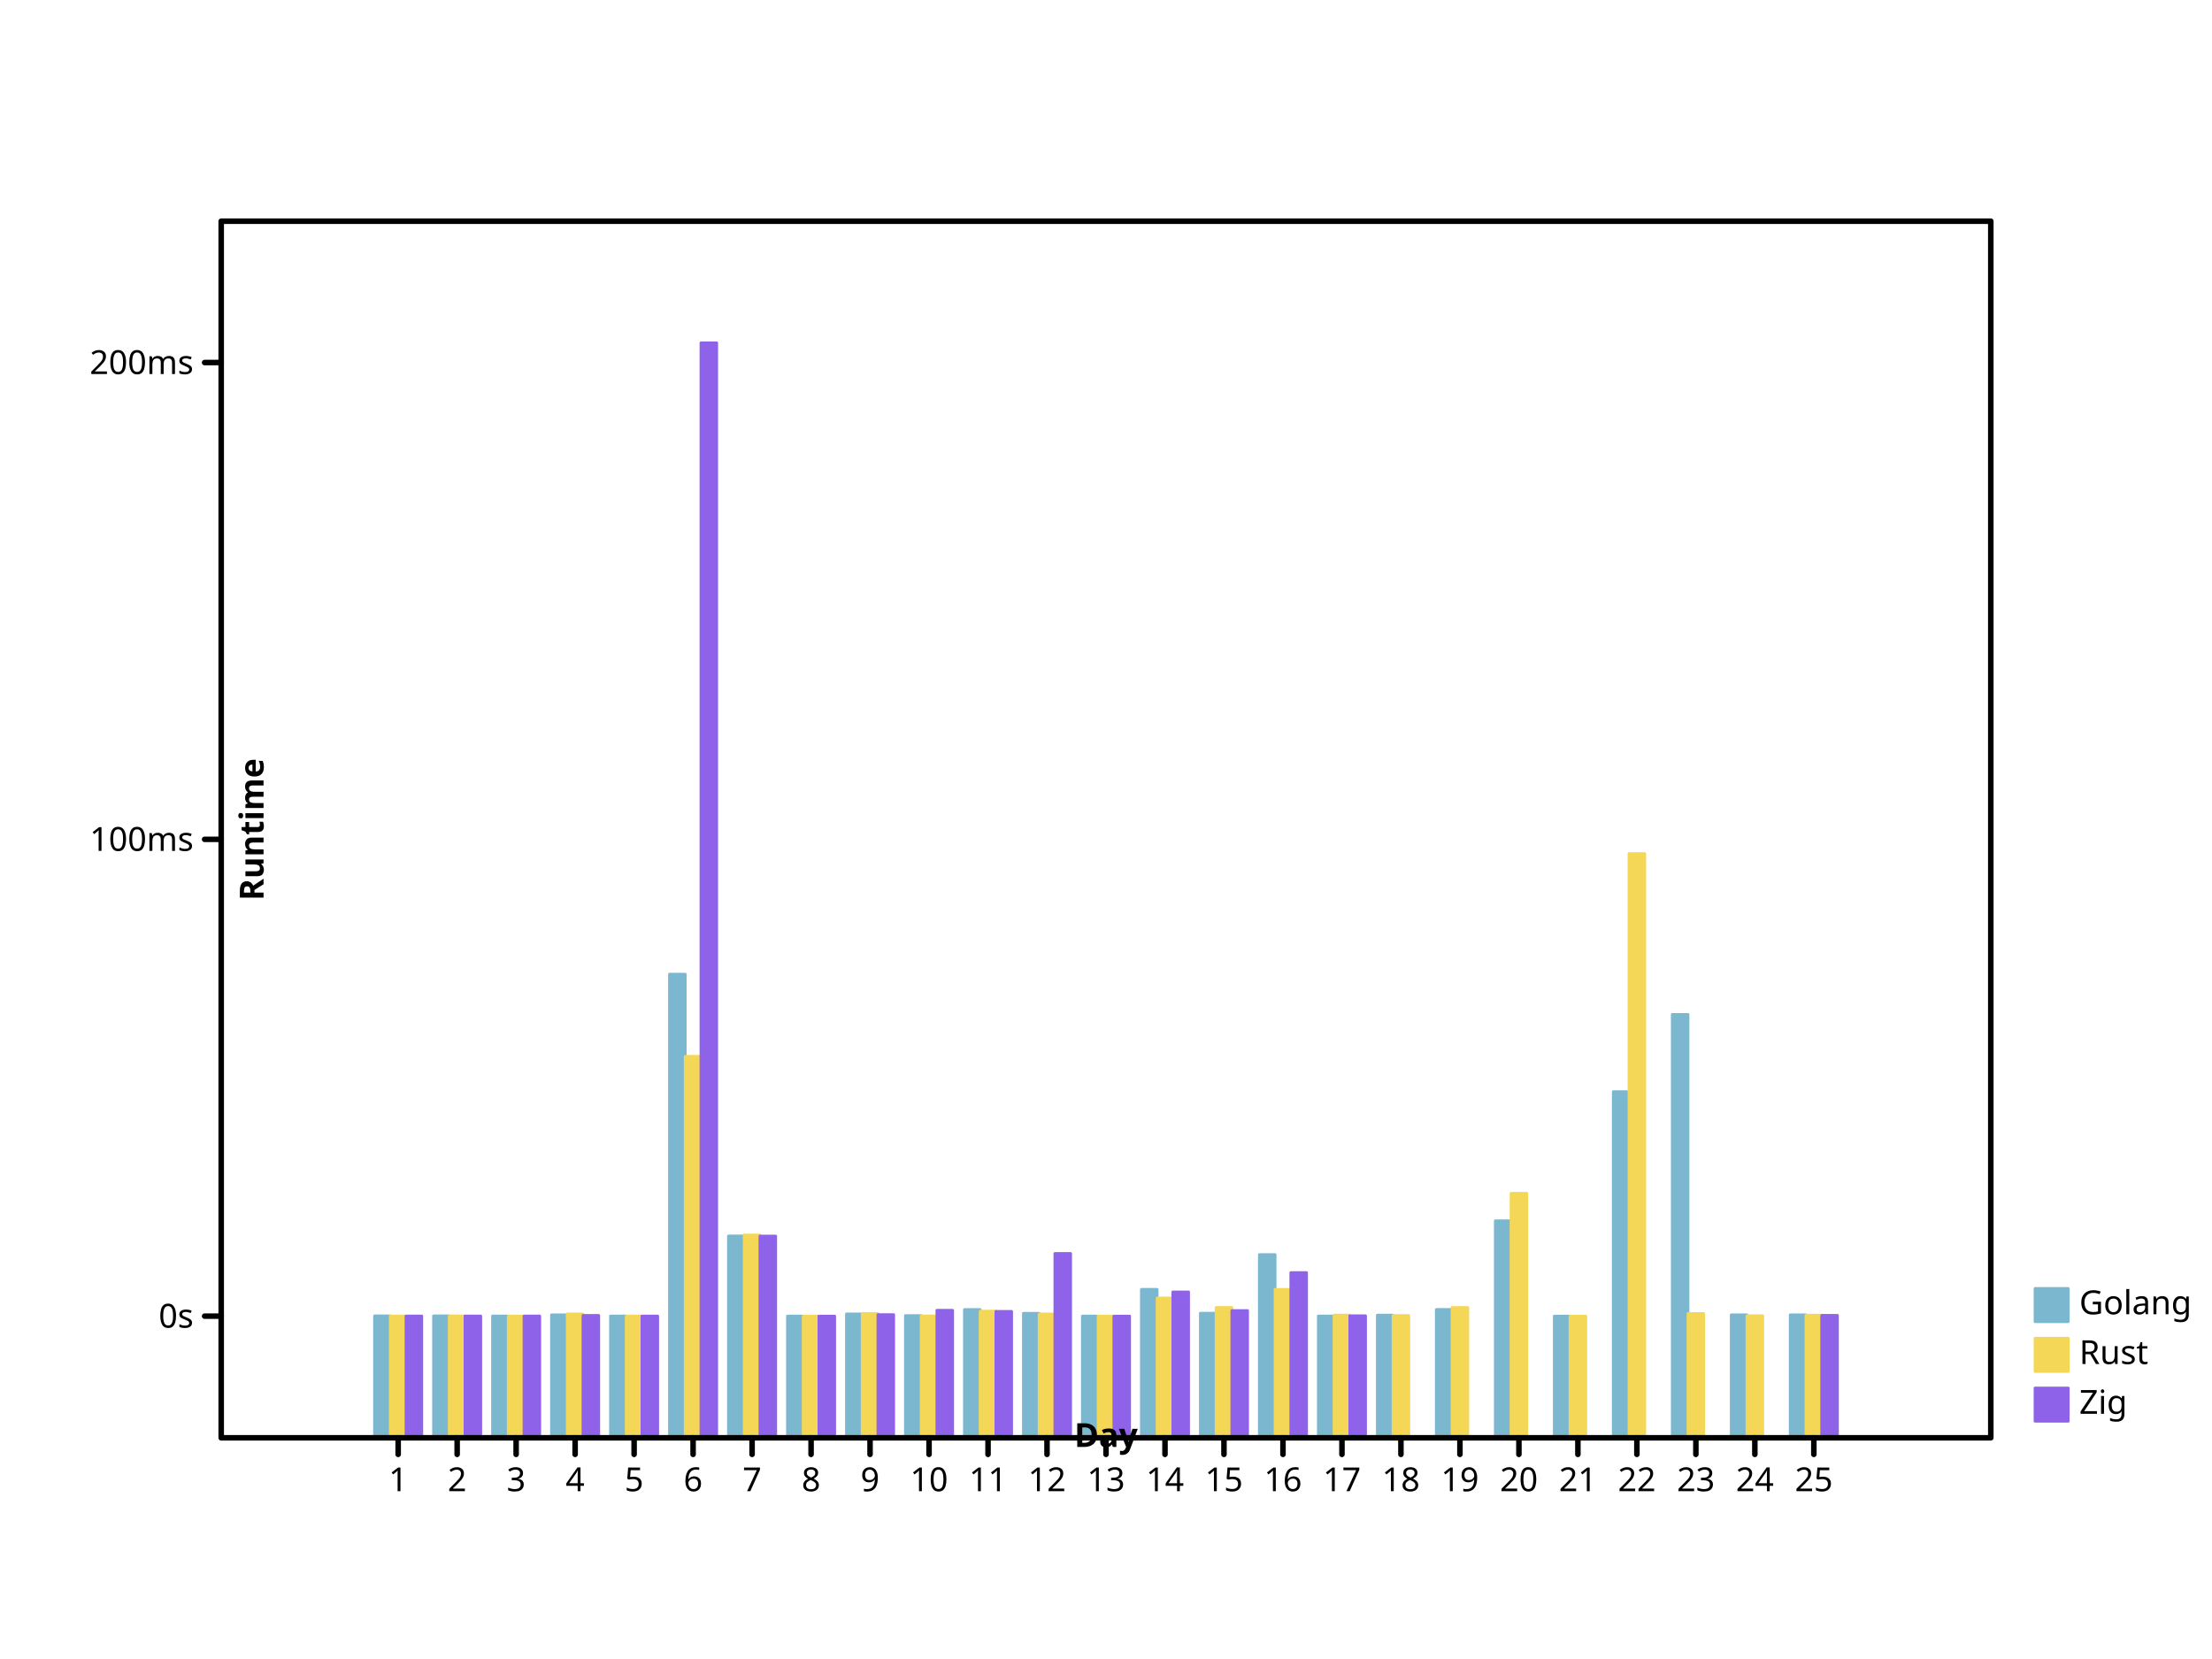
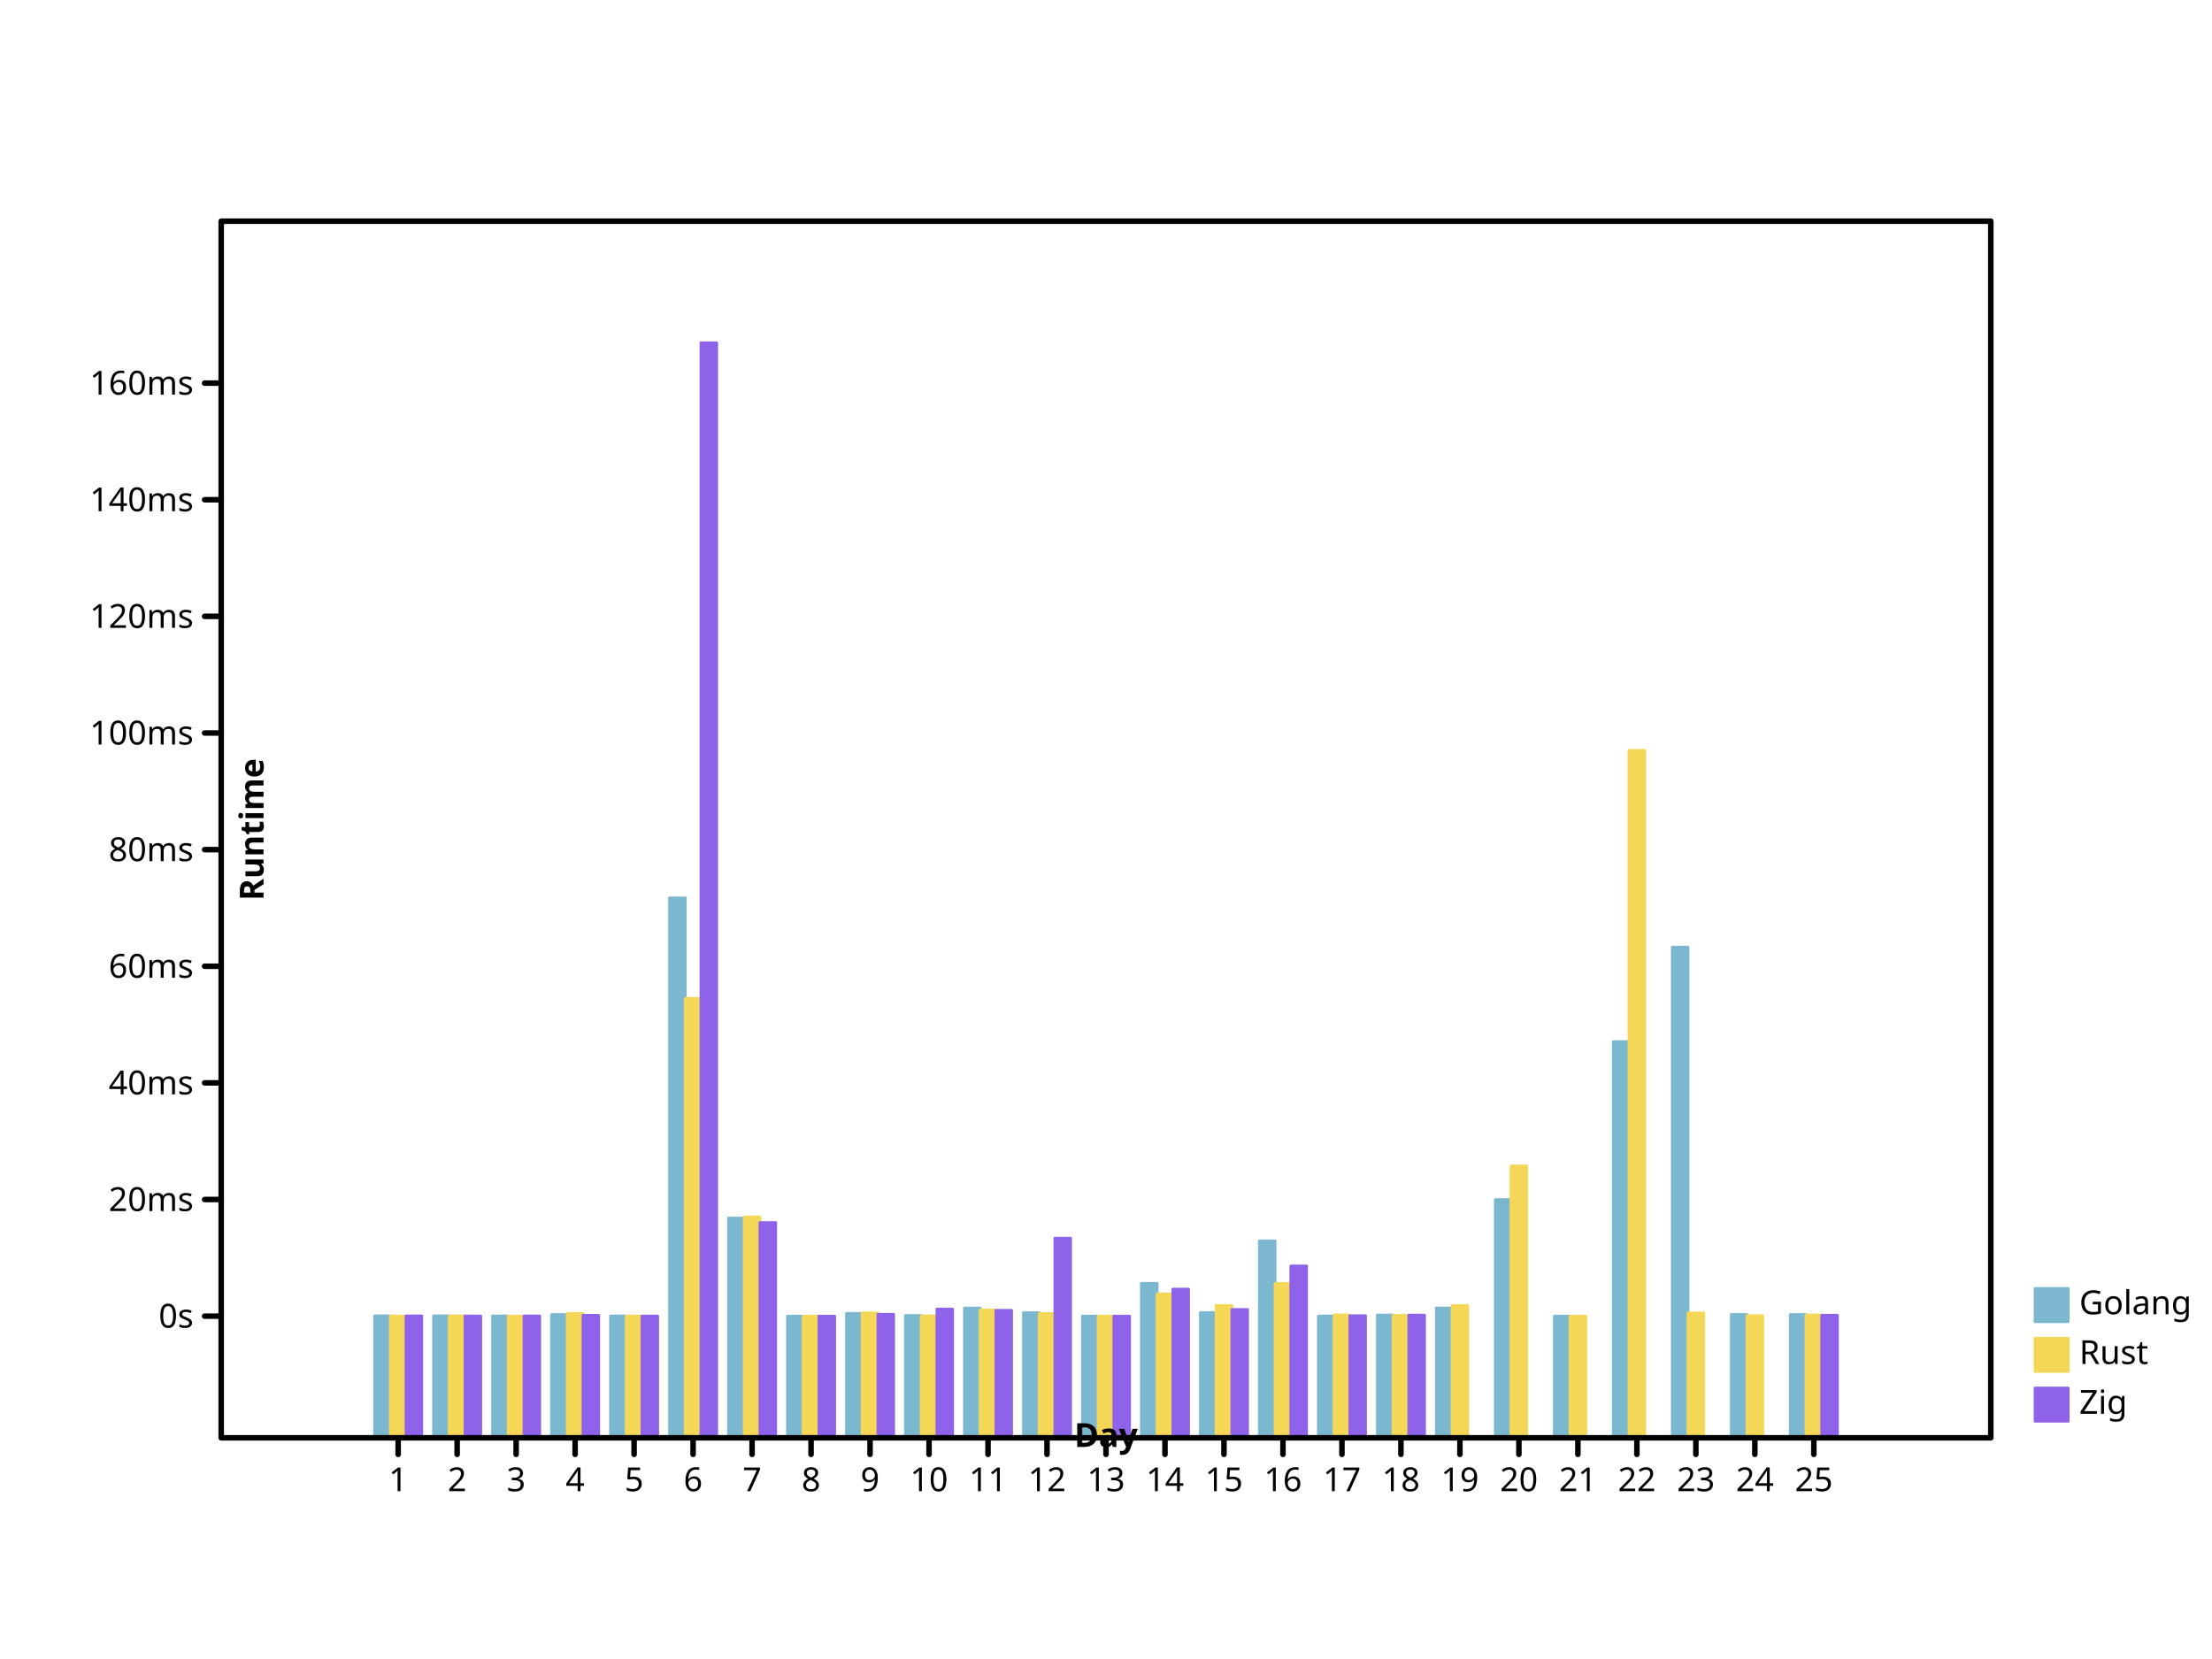
- <svg xmlns="http://www.w3.org/2000/svg" preserveAspectRatio="xMidYMid meet" width="800" height="600" viewbox="0 0 800 600">
+ <svg xmlns="http://www.w3.org/2000/svg" width="800" height="600" viewbox="0 0 800 600" preserveAspectRatio="xMidYMid meet">
  <defs>
    <marker markerWidth="2%" markerHeight="2%" id="circle" viewBox="0 0 10 10 " refX="5" refY="5" markerUnits="userSpaceOnUse">
-       <circle cx="5" cy="5" r="3" fill="none" stroke="black" />
+       <circle r="3" fill="none" stroke="black" cx="5" cy="5" />
    </marker>
-     <marker markerUnits="userSpaceOnUse" markerWidth="2%" markerHeight="2%" id="filled-circle" viewBox="0 0 10 10 " refX="5" refY="5">
-       <circle stroke="none" cx="5" cy="5" r="3" fill="black" />
+     <marker id="filled-circle" viewBox="0 0 10 10 " refX="5" refY="5" markerUnits="userSpaceOnUse" markerWidth="2%" markerHeight="2%">
+       <circle r="3" fill="black" stroke="none" cx="5" cy="5" />
    </marker>
-     <marker markerUnits="userSpaceOnUse" markerWidth="2%" markerHeight="2%" id="square" viewBox="0 0 10 10 " refX="5" refY="5">
-       <rect stroke="black" x="2" y="2" width="6" height="6" fill="none" />
+     <marker refY="5" markerUnits="userSpaceOnUse" markerWidth="2%" markerHeight="2%" id="square" viewBox="0 0 10 10 " refX="5">
+       <rect y="2" width="6" height="6" fill="none" stroke="black" x="2" />
    </marker>
-     <marker viewBox="0 0 10 10 " refX="5" refY="5" markerUnits="userSpaceOnUse" markerWidth="2%" markerHeight="2%" id="filled-square">
-       <rect x="2" y="2" width="6" height="6" fill="black" stroke="none" />
+     <marker markerUnits="userSpaceOnUse" markerWidth="2%" markerHeight="2%" id="filled-square" viewBox="0 0 10 10 " refX="5" refY="5">
+       <rect fill="black" stroke="none" x="2" y="2" width="6" height="6" />
    </marker>
  </defs>
-   <g fill="hsl(198, 47%, 65%)" stroke="hsl(198, 47%, 65%)" stroke-width="1px" stroke-linecap="round" stroke-linejoin="round" transform="translate(80 520 )scale(1 -1 )">
-     <rect height="4.408139e+01" vector-effect="non-scaling-stroke" x="5.546667e+01" y="0" width="5.688889e+00" />
-     <rect y="0" width="5.688889e+00" height="4.408196e+01" vector-effect="non-scaling-stroke" x="7.680000e+01" />
-     <rect y="0" width="5.688889e+00" height="4.405015e+01" vector-effect="non-scaling-stroke" x="9.813333e+01" />
-     <rect vector-effect="non-scaling-stroke" x="1.194667e+02" y="0" width="5.688889e+00" height="4.446870e+01" />
-     <rect vector-effect="non-scaling-stroke" x="1.408000e+02" y="0" width="5.688889e+00" height="4.405260e+01" />
-     <rect vector-effect="non-scaling-stroke" x="1.621333e+02" y="0" width="5.688889e+00" height="1.676747e+02" />
-     <rect width="5.688889e+00" height="7.299352e+01" vector-effect="non-scaling-stroke" x="1.834667e+02" y="0" />
-     <rect width="5.688889e+00" height="4.401200e+01" vector-effect="non-scaling-stroke" x="2.048000e+02" y="0" />
-     <rect y="0" width="5.688889e+00" height="4.479665e+01" vector-effect="non-scaling-stroke" x="2.261333e+02" />
-     <rect x="2.474667e+02" y="0" width="5.688889e+00" height="4.419673e+01" vector-effect="non-scaling-stroke" />
-     <rect vector-effect="non-scaling-stroke" x="2.688000e+02" y="0" width="5.688889e+00" height="4.638498e+01" />
-     <rect x="2.901333e+02" y="0" width="5.688889e+00" height="4.501938e+01" vector-effect="non-scaling-stroke" />
-     <rect vector-effect="non-scaling-stroke" x="3.114667e+02" y="0" width="5.688889e+00" height="4.401207e+01" />
-     <rect height="5.368653e+01" vector-effect="non-scaling-stroke" x="3.328000e+02" y="0" width="5.688889e+00" />
-     <rect height="4.504493e+01" vector-effect="non-scaling-stroke" x="3.541333e+02" y="0" width="5.688889e+00" />
-     <rect width="5.688889e+00" height="6.625615e+01" vector-effect="non-scaling-stroke" x="3.754667e+02" y="0" />
-     <rect vector-effect="non-scaling-stroke" x="3.968000e+02" y="0" width="5.688889e+00" height="4.403323e+01" />
-     <rect y="0" width="5.688889e+00" height="4.435730e+01" vector-effect="non-scaling-stroke" x="4.181333e+02" />
-     <rect height="4.641211e+01" vector-effect="non-scaling-stroke" x="4.394667e+02" y="0" width="5.688889e+00" />
-     <rect vector-effect="non-scaling-stroke" x="4.608000e+02" y="0" width="5.688889e+00" height="7.847029e+01" />
-     <rect vector-effect="non-scaling-stroke" x="4.821333e+02" y="0" width="5.688889e+00" height="4.400010e+01" />
-     <rect height="1.251727e+02" vector-effect="non-scaling-stroke" x="5.034667e+02" y="0" width="5.688889e+00" />
-     <rect width="5.688889e+00" height="1.531087e+02" vector-effect="non-scaling-stroke" x="5.248000e+02" y="0" />
-     <rect height="4.448159e+01" vector-effect="non-scaling-stroke" x="5.461333e+02" y="0" width="5.688889e+00" />
-     <rect vector-effect="non-scaling-stroke" x="5.674667e+02" y="0" width="5.688889e+00" height="4.448066e+01" />
+   <g transform="translate(80 520 )scale(1 -1 )" fill="hsl(198, 47%, 65%)" stroke="hsl(198, 47%, 65%)" stroke-width="1px" stroke-linecap="round" stroke-linejoin="round">
+     <rect vector-effect="non-scaling-stroke" x="5.546667e+01" y="0" width="5.688889e+00" height="4.409955e+01" />
+     <rect width="5.688889e+00" height="4.410024e+01" vector-effect="non-scaling-stroke" x="7.680000e+01" y="0" />
+     <rect height="4.406134e+01" vector-effect="non-scaling-stroke" x="9.813333e+01" y="0" width="5.688889e+00" />
+     <rect x="1.194667e+02" y="0" width="5.688889e+00" height="4.457326e+01" vector-effect="non-scaling-stroke" />
+     <rect x="1.408000e+02" y="0" width="5.688889e+00" height="4.406433e+01" vector-effect="non-scaling-stroke" />
+     <rect height="1.952622e+02" vector-effect="non-scaling-stroke" x="1.621333e+02" y="0" width="5.688889e+00" />
+     <rect vector-effect="non-scaling-stroke" x="1.834667e+02" y="0" width="5.688889e+00" height="7.946096e+01" />
+     <rect height="4.401467e+01" vector-effect="non-scaling-stroke" x="2.048000e+02" y="0" width="5.688889e+00" />
+     <rect vector-effect="non-scaling-stroke" x="2.261333e+02" y="0" width="5.688889e+00" height="4.497435e+01" />
+     <rect vector-effect="non-scaling-stroke" x="2.474667e+02" y="0" width="5.688889e+00" height="4.424061e+01" />
+     <rect vector-effect="non-scaling-stroke" x="2.688000e+02" y="0" width="5.688889e+00" height="4.691699e+01" />
+     <rect y="0" width="5.688889e+00" height="4.524677e+01" vector-effect="non-scaling-stroke" x="2.901333e+02" />
+     <rect x="3.114667e+02" y="0" width="5.688889e+00" height="4.401477e+01" vector-effect="non-scaling-stroke" />
+     <rect vector-effect="non-scaling-stroke" x="3.328000e+02" y="0" width="5.688889e+00" height="5.584726e+01" />
+     <rect y="0" width="5.688889e+00" height="4.527802e+01" vector-effect="non-scaling-stroke" x="3.541333e+02" />
+     <rect vector-effect="non-scaling-stroke" x="3.754667e+02" y="0" width="5.688889e+00" height="7.122072e+01" />
+     <rect vector-effect="non-scaling-stroke" x="3.968000e+02" y="0" width="5.688889e+00" height="4.404065e+01" />
+     <rect height="4.441025e+01" vector-effect="non-scaling-stroke" x="4.181333e+02" y="0" width="5.688889e+00" />
+     <rect y="0" width="5.688889e+00" height="4.695016e+01" vector-effect="non-scaling-stroke" x="4.394667e+02" />
+     <rect x="4.608000e+02" y="0" width="5.688889e+00" height="8.615940e+01" vector-effect="non-scaling-stroke" />
+     <rect height="4.400013e+01" vector-effect="non-scaling-stroke" x="4.821333e+02" y="0" width="5.688889e+00" />
+     <rect x="5.034667e+02" y="0" width="5.688889e+00" height="1.432794e+02" vector-effect="non-scaling-stroke" />
+     <rect height="1.774471e+02" vector-effect="non-scaling-stroke" x="5.248000e+02" y="0" width="5.688889e+00" />
+     <rect vector-effect="non-scaling-stroke" x="5.461333e+02" y="0" width="5.688889e+00" height="4.458902e+01" />
+     <rect vector-effect="non-scaling-stroke" x="5.674667e+02" y="0" width="5.688889e+00" height="4.458787e+01" />
  </g>
-   <g fill="hsl(49, 88%, 65%)" stroke="hsl(49, 88%, 65%)" stroke-width="1px" stroke-linecap="round" stroke-linejoin="round" transform="translate(80 520 )scale(1 -1 )">
-     <rect vector-effect="non-scaling-stroke" x="6.115556e+01" y="0" width="5.688889e+00" height="4.403192e+01" />
-     <rect vector-effect="non-scaling-stroke" x="8.248889e+01" y="0" width="5.688889e+00" height="4.407419e+01" />
-     <rect x="1.038222e+02" y="0" width="5.688889e+00" height="4.401527e+01" vector-effect="non-scaling-stroke" />
-     <rect vector-effect="non-scaling-stroke" x="1.251556e+02" y="0" width="5.688889e+00" height="4.478232e+01" />
-     <rect vector-effect="non-scaling-stroke" x="1.464889e+02" y="0" width="5.688889e+00" height="4.402965e+01" />
-     <rect vector-effect="non-scaling-stroke" x="1.678222e+02" y="0" width="5.688889e+00" height="1.379508e+02" />
-     <rect height="7.333799e+01" vector-effect="non-scaling-stroke" x="1.891556e+02" y="0" width="5.688889e+00" />
-     <rect x="2.104889e+02" y="0" width="5.688889e+00" height="4.400571e+01" vector-effect="non-scaling-stroke" />
-     <rect vector-effect="non-scaling-stroke" x="2.318222e+02" y="0" width="5.688889e+00" height="4.495170e+01" />
-     <rect vector-effect="non-scaling-stroke" x="2.531556e+02" y="0" width="5.688889e+00" height="4.406728e+01" />
-     <rect width="5.688889e+00" height="4.582177e+01" vector-effect="non-scaling-stroke" x="2.744889e+02" y="0" />
-     <rect x="2.958222e+02" y="0" width="5.688889e+00" height="4.477711e+01" vector-effect="non-scaling-stroke" />
-     <rect y="0" width="5.688889e+00" height="4.400973e+01" vector-effect="non-scaling-stroke" x="3.171556e+02" />
-     <rect y="0" width="5.688889e+00" height="5.055640e+01" vector-effect="non-scaling-stroke" x="3.384889e+02" />
-     <rect vector-effect="non-scaling-stroke" x="3.598222e+02" y="0" width="5.688889e+00" height="4.711601e+01" />
-     <rect width="5.688889e+00" height="5.366698e+01" vector-effect="non-scaling-stroke" x="3.811556e+02" y="0" />
-     <rect y="0" width="5.688889e+00" height="4.437240e+01" vector-effect="non-scaling-stroke" x="4.024889e+02" />
-     <rect x="4.238222e+02" y="0" width="5.688889e+00" height="4.421326e+01" vector-effect="non-scaling-stroke" />
-     <rect vector-effect="non-scaling-stroke" x="4.451556e+02" y="0" width="5.688889e+00" height="4.711187e+01" />
-     <rect y="0" width="5.688889e+00" height="8.840898e+01" vector-effect="non-scaling-stroke" x="4.664889e+02" />
-     <rect y="0" width="5.688889e+00" height="4.400005e+01" vector-effect="non-scaling-stroke" x="4.878222e+02" />
-     <rect y="0" width="5.688889e+00" height="2.112704e+02" vector-effect="non-scaling-stroke" x="5.091556e+02" />
-     <rect height="4.493664e+01" vector-effect="non-scaling-stroke" x="5.304889e+02" y="0" width="5.688889e+00" />
-     <rect y="0" width="5.688889e+00" height="4.413517e+01" vector-effect="non-scaling-stroke" x="5.518222e+02" />
-     <rect height="4.434290e+01" vector-effect="non-scaling-stroke" x="5.731556e+02" y="0" width="5.688889e+00" />
+   <g stroke="hsl(49, 88%, 65%)" stroke-width="1px" stroke-linecap="round" stroke-linejoin="round" transform="translate(80 520 )scale(1 -1 )" fill="hsl(49, 88%, 65%)">
+     <rect vector-effect="non-scaling-stroke" x="6.115556e+01" y="0" width="5.688889e+00" height="4.403904e+01" />
+     <rect vector-effect="non-scaling-stroke" x="8.248889e+01" y="0" width="5.688889e+00" height="4.409074e+01" />
+     <rect height="4.401868e+01" vector-effect="non-scaling-stroke" x="1.038222e+02" y="0" width="5.688889e+00" />
+     <rect x="1.251556e+02" y="0" width="5.688889e+00" height="4.495683e+01" vector-effect="non-scaling-stroke" />
+     <rect y="0" width="5.688889e+00" height="4.403626e+01" vector-effect="non-scaling-stroke" x="1.464889e+02" />
+     <rect width="5.688889e+00" height="1.589079e+02" vector-effect="non-scaling-stroke" x="1.678222e+02" y="0" />
+     <rect vector-effect="non-scaling-stroke" x="1.891556e+02" y="0" width="5.688889e+00" height="7.988226e+01" />
+     <rect x="2.104889e+02" y="0" width="5.688889e+00" height="4.400698e+01" vector-effect="non-scaling-stroke" />
+     <rect vector-effect="non-scaling-stroke" x="2.318222e+02" y="0" width="5.688889e+00" height="4.516399e+01" />
+     <rect vector-effect="non-scaling-stroke" x="2.531556e+02" y="0" width="5.688889e+00" height="4.408229e+01" />
+     <rect x="2.744889e+02" y="0" width="5.688889e+00" height="4.622815e+01" vector-effect="non-scaling-stroke" />
+     <rect vector-effect="non-scaling-stroke" x="2.958222e+02" y="0" width="5.688889e+00" height="4.495045e+01" />
+     <rect vector-effect="non-scaling-stroke" x="3.171556e+02" y="0" width="5.688889e+00" height="4.401189e+01" />
+     <rect vector-effect="non-scaling-stroke" x="3.384889e+02" y="0" width="5.688889e+00" height="5.201890e+01" />
+     <rect y="0" width="5.688889e+00" height="4.781109e+01" vector-effect="non-scaling-stroke" x="3.598222e+02" />
+     <rect vector-effect="non-scaling-stroke" x="3.811556e+02" y="0" width="5.688889e+00" height="5.582335e+01" />
+     <rect vector-effect="non-scaling-stroke" x="4.024889e+02" y="0" width="5.688889e+00" height="4.445546e+01" />
+     <rect x="4.238222e+02" y="0" width="5.688889e+00" height="4.426083e+01" vector-effect="non-scaling-stroke" />
+     <rect height="4.780602e+01" vector-effect="non-scaling-stroke" x="4.451556e+02" y="0" width="5.688889e+00" />
+     <rect width="5.688889e+00" height="9.831507e+01" vector-effect="non-scaling-stroke" x="4.664889e+02" y="0" />
+     <rect x="4.878222e+02" y="0" width="5.688889e+00" height="4.400006e+01" vector-effect="non-scaling-stroke" />
+     <rect x="5.091556e+02" y="0" width="5.688889e+00" height="2.485826e+02" vector-effect="non-scaling-stroke" />
+     <rect height="4.514557e+01" vector-effect="non-scaling-stroke" x="5.304889e+02" y="0" width="5.688889e+00" />
+     <rect height="4.416532e+01" vector-effect="non-scaling-stroke" x="5.518222e+02" y="0" width="5.688889e+00" />
+     <rect x="5.731556e+02" y="0" width="5.688889e+00" height="4.441939e+01" vector-effect="non-scaling-stroke" />
  </g>
-   <g stroke-linecap="round" stroke-linejoin="round" transform="translate(80 520 )scale(1 -1 )" fill="hsl(260, 76%, 65%)" stroke="hsl(260, 76%, 65%)" stroke-width="1px">
-     <rect vector-effect="non-scaling-stroke" x="6.684444e+01" y="0" width="5.688889e+00" height="4.405432e+01" />
-     <rect height="4.404062e+01" vector-effect="non-scaling-stroke" x="8.817778e+01" y="0" width="5.688889e+00" />
-     <rect y="0" width="5.688889e+00" height="4.404221e+01" vector-effect="non-scaling-stroke" x="1.095111e+02" />
-     <rect vector-effect="non-scaling-stroke" x="1.308444e+02" y="0" width="5.688889e+00" height="4.424780e+01" />
-     <rect height="4.402243e+01" vector-effect="non-scaling-stroke" x="1.521778e+02" y="0" width="5.688889e+00" />
-     <rect vector-effect="non-scaling-stroke" x="1.735111e+02" y="0" width="5.688889e+00" height="396" />
-     <rect x="1.948444e+02" y="0" width="5.688889e+00" height="7.296160e+01" vector-effect="non-scaling-stroke" />
-     <rect height="4.401023e+01" vector-effect="non-scaling-stroke" x="2.161778e+02" y="0" width="5.688889e+00" />
-     <rect width="5.688889e+00" height="4.454160e+01" vector-effect="non-scaling-stroke" x="2.375111e+02" y="0" />
-     <rect vector-effect="non-scaling-stroke" x="2.588444e+02" y="0" width="5.688889e+00" height="4.610742e+01" />
-     <rect x="2.801778e+02" y="0" width="5.688889e+00" height="4.571518e+01" vector-effect="non-scaling-stroke" />
-     <rect width="5.688889e+00" height="6.665981e+01" vector-effect="non-scaling-stroke" x="3.015111e+02" y="0" />
-     <rect vector-effect="non-scaling-stroke" x="3.228444e+02" y="0" width="5.688889e+00" height="4.400824e+01" />
-     <rect height="5.275300e+01" vector-effect="non-scaling-stroke" x="3.441778e+02" y="0" width="5.688889e+00" />
-     <rect vector-effect="non-scaling-stroke" x="3.655111e+02" y="0" width="5.688889e+00" height="4.600649e+01" />
-     <rect height="5.973664e+01" vector-effect="non-scaling-stroke" x="3.868444e+02" y="0" width="5.688889e+00" />
-     <rect height="4.412706e+01" vector-effect="non-scaling-stroke" x="4.081778e+02" y="0" width="5.688889e+00" />
-     <rect vector-effect="non-scaling-stroke" x="5.788444e+02" y="0" width="5.688889e+00" height="4.427005e+01" />
+   <g stroke="hsl(260, 76%, 65%)" stroke-width="1px" stroke-linecap="round" stroke-linejoin="round" transform="translate(80 520 )scale(1 -1 )" fill="hsl(260, 76%, 65%)">
+     <rect height="4.407976e+01" vector-effect="non-scaling-stroke" x="6.684444e+01" y="0" width="5.688889e+00" />
+     <rect vector-effect="non-scaling-stroke" x="8.817778e+01" y="0" width="5.688889e+00" height="4.405047e+01" />
+     <rect vector-effect="non-scaling-stroke" x="1.095111e+02" y="0" width="5.688889e+00" height="4.406008e+01" />
+     <rect vector-effect="non-scaling-stroke" x="1.308444e+02" y="0" width="5.688889e+00" height="4.429375e+01" />
+     <rect y="0" width="5.688889e+00" height="4.402872e+01" vector-effect="non-scaling-stroke" x="1.521778e+02" />
+     <rect x="1.735111e+02" y="0" width="5.688889e+00" height="396" vector-effect="non-scaling-stroke" />
+     <rect vector-effect="non-scaling-stroke" x="1.948444e+02" y="0" width="5.688889e+00" height="7.783912e+01" />
+     <rect height="4.400866e+01" vector-effect="non-scaling-stroke" x="2.161778e+02" y="0" width="5.688889e+00" />
+     <rect y="0" width="5.688889e+00" height="4.466007e+01" vector-effect="non-scaling-stroke" x="2.375111e+02" />
+     <rect x="2.588444e+02" y="0" width="5.688889e+00" height="4.657119e+01" vector-effect="non-scaling-stroke" />
+     <rect height="4.609000e+01" vector-effect="non-scaling-stroke" x="2.801778e+02" y="0" width="5.688889e+00" />
+     <rect vector-effect="non-scaling-stroke" x="3.015111e+02" y="0" width="5.688889e+00" height="7.220168e+01" />
+     <rect x="3.228444e+02" y="0" width="5.688889e+00" height="4.400957e+01" vector-effect="non-scaling-stroke" />
+     <rect x="3.441778e+02" y="0" width="5.688889e+00" height="5.376774e+01" vector-effect="non-scaling-stroke" />
+     <rect vector-effect="non-scaling-stroke" x="3.655111e+02" y="0" width="5.688889e+00" height="4.638337e+01" />
+     <rect y="0" width="5.688889e+00" height="6.212819e+01" vector-effect="non-scaling-stroke" x="3.868444e+02" />
+     <rect vector-effect="non-scaling-stroke" x="4.081778e+02" y="0" width="5.688889e+00" height="4.415515e+01" />
+     <rect vector-effect="non-scaling-stroke" x="4.295111e+02" y="0" width="5.688889e+00" height="4.437020e+01" />
+     <rect width="5.688889e+00" height="4.433013e+01" vector-effect="non-scaling-stroke" x="5.788444e+02" y="0" />
  </g>
-   <g stroke="hsl(198, 47%, 65%)" stroke-linecap="round" dominant-baseline="hanging" stroke-linejoin="round" font-family="sans-serif" font-size="12px" font-style="normal" text-anchor="start" fill="hsl(198, 47%, 65%)" font-weight="normal" stroke-width="1px">
+   <g font-style="normal" font-weight="normal" text-anchor="start" stroke-linecap="round" font-size="12px" dominant-baseline="hanging" stroke-width="1px" font-family="sans-serif" stroke-linejoin="round" fill="hsl(198, 47%, 65%)" stroke="hsl(198, 47%, 65%)">
    <rect width="12" height="12" vector-effect="non-scaling-stroke" x="736" y="466" />
-     <g fill="black" stroke="black">
-       <text vector-effect="non-scaling-stroke" x="752" y="466" dominant-baseline="hanging" stroke="none">Golang</text>
+     <g stroke="black" fill="black">
+       <text dominant-baseline="hanging" stroke="none" vector-effect="non-scaling-stroke" x="752" y="466">Golang</text>
    </g>
-     <g fill="hsl(49, 88%, 65%)" stroke-linecap="round" dominant-baseline="hanging" stroke-width="1px" font-family="sans-serif" font-size="12px" font-weight="normal" stroke="hsl(49, 88%, 65%)" font-style="normal" text-anchor="start" stroke-linejoin="round">
-       <rect y="484" width="12" height="12" vector-effect="non-scaling-stroke" x="736" />
+     <g fill="hsl(49, 88%, 65%)" stroke-linecap="round" font-family="sans-serif" font-style="normal" font-weight="normal" text-anchor="start" stroke-linejoin="round" font-size="12px" stroke="hsl(49, 88%, 65%)" stroke-width="1px" dominant-baseline="hanging">
+       <rect x="736" y="484" width="12" height="12" vector-effect="non-scaling-stroke" />
      <g fill="black" stroke="black">
-         <text y="484" dominant-baseline="hanging" stroke="none" vector-effect="non-scaling-stroke" x="752">Rust</text>
+         <text x="752" y="484" dominant-baseline="hanging" stroke="none" vector-effect="non-scaling-stroke">Rust</text>
      </g>
-       <g stroke="hsl(260, 76%, 65%)" stroke-linecap="round" font-style="normal" stroke-width="1px" font-size="12px" font-weight="normal" text-anchor="start" dominant-baseline="hanging" fill="hsl(260, 76%, 65%)" stroke-linejoin="round" font-family="sans-serif">
-         <rect vector-effect="non-scaling-stroke" x="736" y="502" width="12" height="12" />
-         <g stroke="black" fill="black">
-           <text stroke="none" vector-effect="non-scaling-stroke" x="752" y="502" dominant-baseline="hanging">Zig</text>
-           <g font-style="normal" stroke-width="2px" font-size="12px" font-weight="normal" fill="none" dominant-baseline="hanging" font-family="sans-serif" stroke-linecap="round" stroke-linejoin="round" text-anchor="start">
-             <rect height="440" vector-effect="non-scaling-stroke" x="80" y="80" width="640" />
+       <g stroke-linejoin="round" dominant-baseline="hanging" stroke="hsl(260, 76%, 65%)" font-weight="normal" text-anchor="start" stroke-linecap="round" fill="hsl(260, 76%, 65%)" stroke-width="1px" font-family="sans-serif" font-style="normal" font-size="12px">
+         <rect x="736" y="502" width="12" height="12" vector-effect="non-scaling-stroke" />
+         <g fill="black" stroke="black">
+           <text dominant-baseline="hanging" stroke="none" vector-effect="non-scaling-stroke" x="752" y="502">Zig</text>
+           <g font-size="12px" stroke-linecap="round" font-weight="normal" dominant-baseline="hanging" font-style="normal" text-anchor="start" fill="none" stroke-linejoin="round" stroke-width="2px" font-family="sans-serif">
+             <rect vector-effect="non-scaling-stroke" x="80" y="80" width="640" height="440" />
          </g>
-           <g stroke-linecap="round" text-anchor="start" dominant-baseline="hanging" stroke-width="2px" font-family="sans-serif" font-weight="normal" fill="none" stroke="black" font-style="normal" transform="translate(80 520 )scale(1 -1 )" stroke-linejoin="round" font-size="12px">
-             <path d="M64,0 L64,-6 M8.533333e+01,0 L8.533333e+01,-6 M1.066667e+02,0 L1.066667e+02,-6 M128,0 L128,-6 M1.493333e+02,0 L1.493333e+02,-6 M1.706667e+02,0 L1.706667e+02,-6 M192,0 L192,-6 M2.133333e+02,0 L2.133333e+02,-6 M2.346667e+02,0 L2.346667e+02,-6 M256,0 L256,-6 M2.773333e+02,0 L2.773333e+02,-6 M2.986667e+02,0 L2.986667e+02,-6 M320,0 L320,-6 M3.413333e+02,0 L3.413333e+02,-6 M3.626667e+02,0 L3.626667e+02,-6 M384,0 L384,-6 M4.053333e+02,0 L4.053333e+02,-6 M4.266667e+02,0 L4.266667e+02,-6 M448,0 L448,-6 M4.693333e+02,0 L4.693333e+02,-6 M4.906667e+02,0 L4.906667e+02,-6 M512,0 L512,-6 M5.333333e+02,0 L5.333333e+02,-6 M5.546667e+02,0 L5.546667e+02,-6 M576,0 L576,-6 " vector-effect="non-scaling-stroke" />
+           <g transform="translate(80 520 )scale(1 -1 )" stroke="black" stroke-width="2px" font-family="sans-serif" stroke-linecap="round" stroke-linejoin="round" font-size="12px" dominant-baseline="hanging" font-weight="normal" text-anchor="start" fill="none" font-style="normal">
+             <path vector-effect="non-scaling-stroke" d="M64,0 L64,-6 M8.533333e+01,0 L8.533333e+01,-6 M1.066667e+02,0 L1.066667e+02,-6 M128,0 L128,-6 M1.493333e+02,0 L1.493333e+02,-6 M1.706667e+02,0 L1.706667e+02,-6 M192,0 L192,-6 M2.133333e+02,0 L2.133333e+02,-6 M2.346667e+02,0 L2.346667e+02,-6 M256,0 L256,-6 M2.773333e+02,0 L2.773333e+02,-6 M2.986667e+02,0 L2.986667e+02,-6 M320,0 L320,-6 M3.413333e+02,0 L3.413333e+02,-6 M3.626667e+02,0 L3.626667e+02,-6 M384,0 L384,-6 M4.053333e+02,0 L4.053333e+02,-6 M4.266667e+02,0 L4.266667e+02,-6 M448,0 L448,-6 M4.693333e+02,0 L4.693333e+02,-6 M4.906667e+02,0 L4.906667e+02,-6 M512,0 L512,-6 M5.333333e+02,0 L5.333333e+02,-6 M5.546667e+02,0 L5.546667e+02,-6 M576,0 L576,-6 " />
          </g>
-           <g stroke="black" font-style="normal" dominant-baseline="hanging" stroke-width="2px" font-size="12px" fill="black" stroke-linecap="round" text-anchor="middle" transform="translate(80 520 )scale(1 1 )" stroke-linejoin="round" font-family="sans-serif" font-weight="normal">
-             <text y="10" dominant-baseline="hanging" stroke="none" vector-effect="non-scaling-stroke" x="64">1</text>
+           <g stroke-linecap="round" stroke-linejoin="round" font-weight="normal" fill="black" stroke="black" font-family="sans-serif" transform="translate(80 520 )scale(1 1 )" font-style="normal" text-anchor="middle" stroke-width="2px" font-size="12px" dominant-baseline="hanging">
+             <text stroke="none" vector-effect="non-scaling-stroke" x="64" y="10" dominant-baseline="hanging">1</text>
            <text vector-effect="non-scaling-stroke" x="8.533333e+01" y="10" dominant-baseline="hanging" stroke="none">2</text>
-             <text vector-effect="non-scaling-stroke" x="1.066667e+02" y="10" dominant-baseline="hanging" stroke="none">3</text>
-             <text dominant-baseline="hanging" stroke="none" vector-effect="non-scaling-stroke" x="128" y="10">4</text>
-             <text stroke="none" vector-effect="non-scaling-stroke" x="1.493333e+02" y="10" dominant-baseline="hanging">5</text>
+             <text x="1.066667e+02" y="10" dominant-baseline="hanging" stroke="none" vector-effect="non-scaling-stroke">3</text>
+             <text y="10" dominant-baseline="hanging" stroke="none" vector-effect="non-scaling-stroke" x="128">4</text>
+             <text vector-effect="non-scaling-stroke" x="1.493333e+02" y="10" dominant-baseline="hanging" stroke="none">5</text>
            <text dominant-baseline="hanging" stroke="none" vector-effect="non-scaling-stroke" x="1.706667e+02" y="10">6</text>
-             <text dominant-baseline="hanging" stroke="none" vector-effect="non-scaling-stroke" x="192" y="10">7</text>
-             <text y="10" dominant-baseline="hanging" stroke="none" vector-effect="non-scaling-stroke" x="2.133333e+02">8</text>
-             <text stroke="none" vector-effect="non-scaling-stroke" x="2.346667e+02" y="10" dominant-baseline="hanging">9</text>
-             <text stroke="none" vector-effect="non-scaling-stroke" x="256" y="10" dominant-baseline="hanging">10</text>
+             <text vector-effect="non-scaling-stroke" x="192" y="10" dominant-baseline="hanging" stroke="none">7</text>
+             <text x="2.133333e+02" y="10" dominant-baseline="hanging" stroke="none" vector-effect="non-scaling-stroke">8</text>
+             <text vector-effect="non-scaling-stroke" x="2.346667e+02" y="10" dominant-baseline="hanging" stroke="none">9</text>
+             <text vector-effect="non-scaling-stroke" x="256" y="10" dominant-baseline="hanging" stroke="none">10</text>
            <text y="10" dominant-baseline="hanging" stroke="none" vector-effect="non-scaling-stroke" x="2.773333e+02">11</text>
-             <text y="10" dominant-baseline="hanging" stroke="none" vector-effect="non-scaling-stroke" x="2.986667e+02">12</text>
-             <text x="320" y="10" dominant-baseline="hanging" stroke="none" vector-effect="non-scaling-stroke">13</text>
-             <text y="10" dominant-baseline="hanging" stroke="none" vector-effect="non-scaling-stroke" x="3.413333e+02">14</text>
+             <text dominant-baseline="hanging" stroke="none" vector-effect="non-scaling-stroke" x="2.986667e+02" y="10">12</text>
+             <text vector-effect="non-scaling-stroke" x="320" y="10" dominant-baseline="hanging" stroke="none">13</text>
+             <text vector-effect="non-scaling-stroke" x="3.413333e+02" y="10" dominant-baseline="hanging" stroke="none">14</text>
            <text x="3.626667e+02" y="10" dominant-baseline="hanging" stroke="none" vector-effect="non-scaling-stroke">15</text>
-             <text dominant-baseline="hanging" stroke="none" vector-effect="non-scaling-stroke" x="384" y="10">16</text>
-             <text y="10" dominant-baseline="hanging" stroke="none" vector-effect="non-scaling-stroke" x="4.053333e+02">17</text>
-             <text vector-effect="non-scaling-stroke" x="4.266667e+02" y="10" dominant-baseline="hanging" stroke="none">18</text>
+             <text vector-effect="non-scaling-stroke" x="384" y="10" dominant-baseline="hanging" stroke="none">16</text>
+             <text dominant-baseline="hanging" stroke="none" vector-effect="non-scaling-stroke" x="4.053333e+02" y="10">17</text>
+             <text stroke="none" vector-effect="non-scaling-stroke" x="4.266667e+02" y="10" dominant-baseline="hanging">18</text>
            <text dominant-baseline="hanging" stroke="none" vector-effect="non-scaling-stroke" x="448" y="10">19</text>
-             <text dominant-baseline="hanging" stroke="none" vector-effect="non-scaling-stroke" x="4.693333e+02" y="10">20</text>
-             <text y="10" dominant-baseline="hanging" stroke="none" vector-effect="non-scaling-stroke" x="4.906667e+02">21</text>
-             <text vector-effect="non-scaling-stroke" x="512" y="10" dominant-baseline="hanging" stroke="none">22</text>
-             <text stroke="none" vector-effect="non-scaling-stroke" x="5.333333e+02" y="10" dominant-baseline="hanging">23</text>
-             <text dominant-baseline="hanging" stroke="none" vector-effect="non-scaling-stroke" x="5.546667e+02" y="10">24</text>
+             <text x="4.693333e+02" y="10" dominant-baseline="hanging" stroke="none" vector-effect="non-scaling-stroke">20</text>
+             <text vector-effect="non-scaling-stroke" x="4.906667e+02" y="10" dominant-baseline="hanging" stroke="none">21</text>
+             <text stroke="none" vector-effect="non-scaling-stroke" x="512" y="10" dominant-baseline="hanging">22</text>
+             <text y="10" dominant-baseline="hanging" stroke="none" vector-effect="non-scaling-stroke" x="5.333333e+02">23</text>
+             <text y="10" dominant-baseline="hanging" stroke="none" vector-effect="non-scaling-stroke" x="5.546667e+02">24</text>
            <text x="576" y="10" dominant-baseline="hanging" stroke="none" vector-effect="non-scaling-stroke">25</text>
          </g>
-           <g font-size="12px" font-weight="bold" dominant-baseline="baseline" stroke-width="2px" stroke-linejoin="round" font-family="sans-serif" font-style="normal" text-anchor="middle" transform="translate(80 520 )scale(1 1 )rotate(0 0 0 )" fill="black" stroke="black" stroke-linecap="round">
-             <text x="320" y="-6" dominant-baseline="baseline" stroke="none" vector-effect="non-scaling-stroke">Day</text>
+           <g stroke-width="2px" font-family="sans-serif" text-anchor="middle" fill="black" stroke="black" font-size="12px" dominant-baseline="baseline" stroke-linejoin="round" font-weight="bold" transform="translate(80 520 )scale(1 1 )rotate(0 0 0 )" stroke-linecap="round" font-style="normal">
+             <text y="-6" dominant-baseline="baseline" stroke="none" vector-effect="non-scaling-stroke" x="320">Day</text>
          </g>
-           <g font-style="normal" dominant-baseline="baseline" transform="translate(80 520 )scale(1 -1 )" fill="black" font-size="12px" font-weight="bold" stroke-width="2px" stroke="black" stroke-linecap="round" text-anchor="middle" stroke-linejoin="round" font-family="sans-serif">
-             <path vector-effect="non-scaling-stroke" d="M0,44 L-6,44 M0,2.164388e+02 L-6,2.164388e+02 M0,3.888777e+02 L-6,3.888777e+02 " />
+           <g stroke-linejoin="round" font-size="12px" font-style="normal" stroke-width="2px" font-weight="bold" text-anchor="middle" fill="black" stroke="black" dominant-baseline="baseline" transform="translate(80 520 )scale(1 -1 )" stroke-linecap="round" font-family="sans-serif">
+             <path d="M0,44 L-6,44 M0,8.618078e+01 L-6,8.618078e+01 M0,1.283616e+02 L-6,1.283616e+02 M0,1.705423e+02 L-6,1.705423e+02 M0,2.127231e+02 L-6,2.127231e+02 M0,2.549039e+02 L-6,2.549039e+02 M0,2.970847e+02 L-6,2.970847e+02 M0,3.392655e+02 L-6,3.392655e+02 M0,3.814462e+02 L-6,3.814462e+02 " vector-effect="non-scaling-stroke" />
          </g>
-           <g stroke-width="2px" stroke-linejoin="round" font-family="sans-serif" font-size="12px" dominant-baseline="middle" fill="black" font-weight="normal" text-anchor="end" transform="translate(80 520 )scale(1 1 )" stroke="black" stroke-linecap="round" font-style="normal">
-             <text y="-44" dominant-baseline="middle" stroke="none" vector-effect="non-scaling-stroke" x="-10">0s</text>
-             <text x="-10" y="-2.164388e+02" dominant-baseline="middle" stroke="none" vector-effect="non-scaling-stroke">100ms</text>
-             <text x="-10" y="-3.888777e+02" dominant-baseline="middle" stroke="none" vector-effect="non-scaling-stroke">200ms</text>
+           <g dominant-baseline="middle" transform="translate(80 520 )scale(1 1 )" fill="black" stroke="black" font-family="sans-serif" stroke-linecap="round" stroke-linejoin="round" font-style="normal" font-weight="normal" text-anchor="end" font-size="12px" stroke-width="2px">
+             <text stroke="none" vector-effect="non-scaling-stroke" x="-10" y="-44" dominant-baseline="middle">0s</text>
+             <text vector-effect="non-scaling-stroke" x="-10" y="-8.618078e+01" dominant-baseline="middle" stroke="none">20ms</text>
+             <text x="-10" y="-1.283616e+02" dominant-baseline="middle" stroke="none" vector-effect="non-scaling-stroke">40ms</text>
+             <text stroke="none" vector-effect="non-scaling-stroke" x="-10" y="-1.705423e+02" dominant-baseline="middle">60ms</text>
+             <text stroke="none" vector-effect="non-scaling-stroke" x="-10" y="-2.127231e+02" dominant-baseline="middle">80ms</text>
+             <text stroke="none" vector-effect="non-scaling-stroke" x="-10" y="-2.549039e+02" dominant-baseline="middle">100ms</text>
+             <text y="-2.970847e+02" dominant-baseline="middle" stroke="none" vector-effect="non-scaling-stroke" x="-10">120ms</text>
+             <text stroke="none" vector-effect="non-scaling-stroke" x="-10" y="-3.392655e+02" dominant-baseline="middle">140ms</text>
+             <text dominant-baseline="middle" stroke="none" vector-effect="non-scaling-stroke" x="-10" y="-3.814462e+02">160ms</text>
          </g>
-           <g stroke="black" stroke-linejoin="round" font-family="sans-serif" font-weight="bold" font-size="12px" fill="black" stroke-linecap="round" font-style="normal" text-anchor="middle" dominant-baseline="hanging" transform="translate(80 520 )scale(1 1 )rotate(-90 0 0 )" stroke-width="2px">
-             <text stroke="none" vector-effect="non-scaling-stroke" x="220" y="6" dominant-baseline="hanging">Runtime</text>
+           <g transform="translate(80 520 )scale(1 1 )rotate(-90 0 0 )" font-size="12px" font-style="normal" fill="black" stroke-width="2px" stroke="black" dominant-baseline="hanging" stroke-linecap="round" stroke-linejoin="round" font-family="sans-serif" font-weight="bold" text-anchor="middle">
+             <text dominant-baseline="hanging" stroke="none" vector-effect="non-scaling-stroke" x="220" y="6">Runtime</text>
          </g>
        </g>
      </g>
    </g>
  </g>
</svg>
